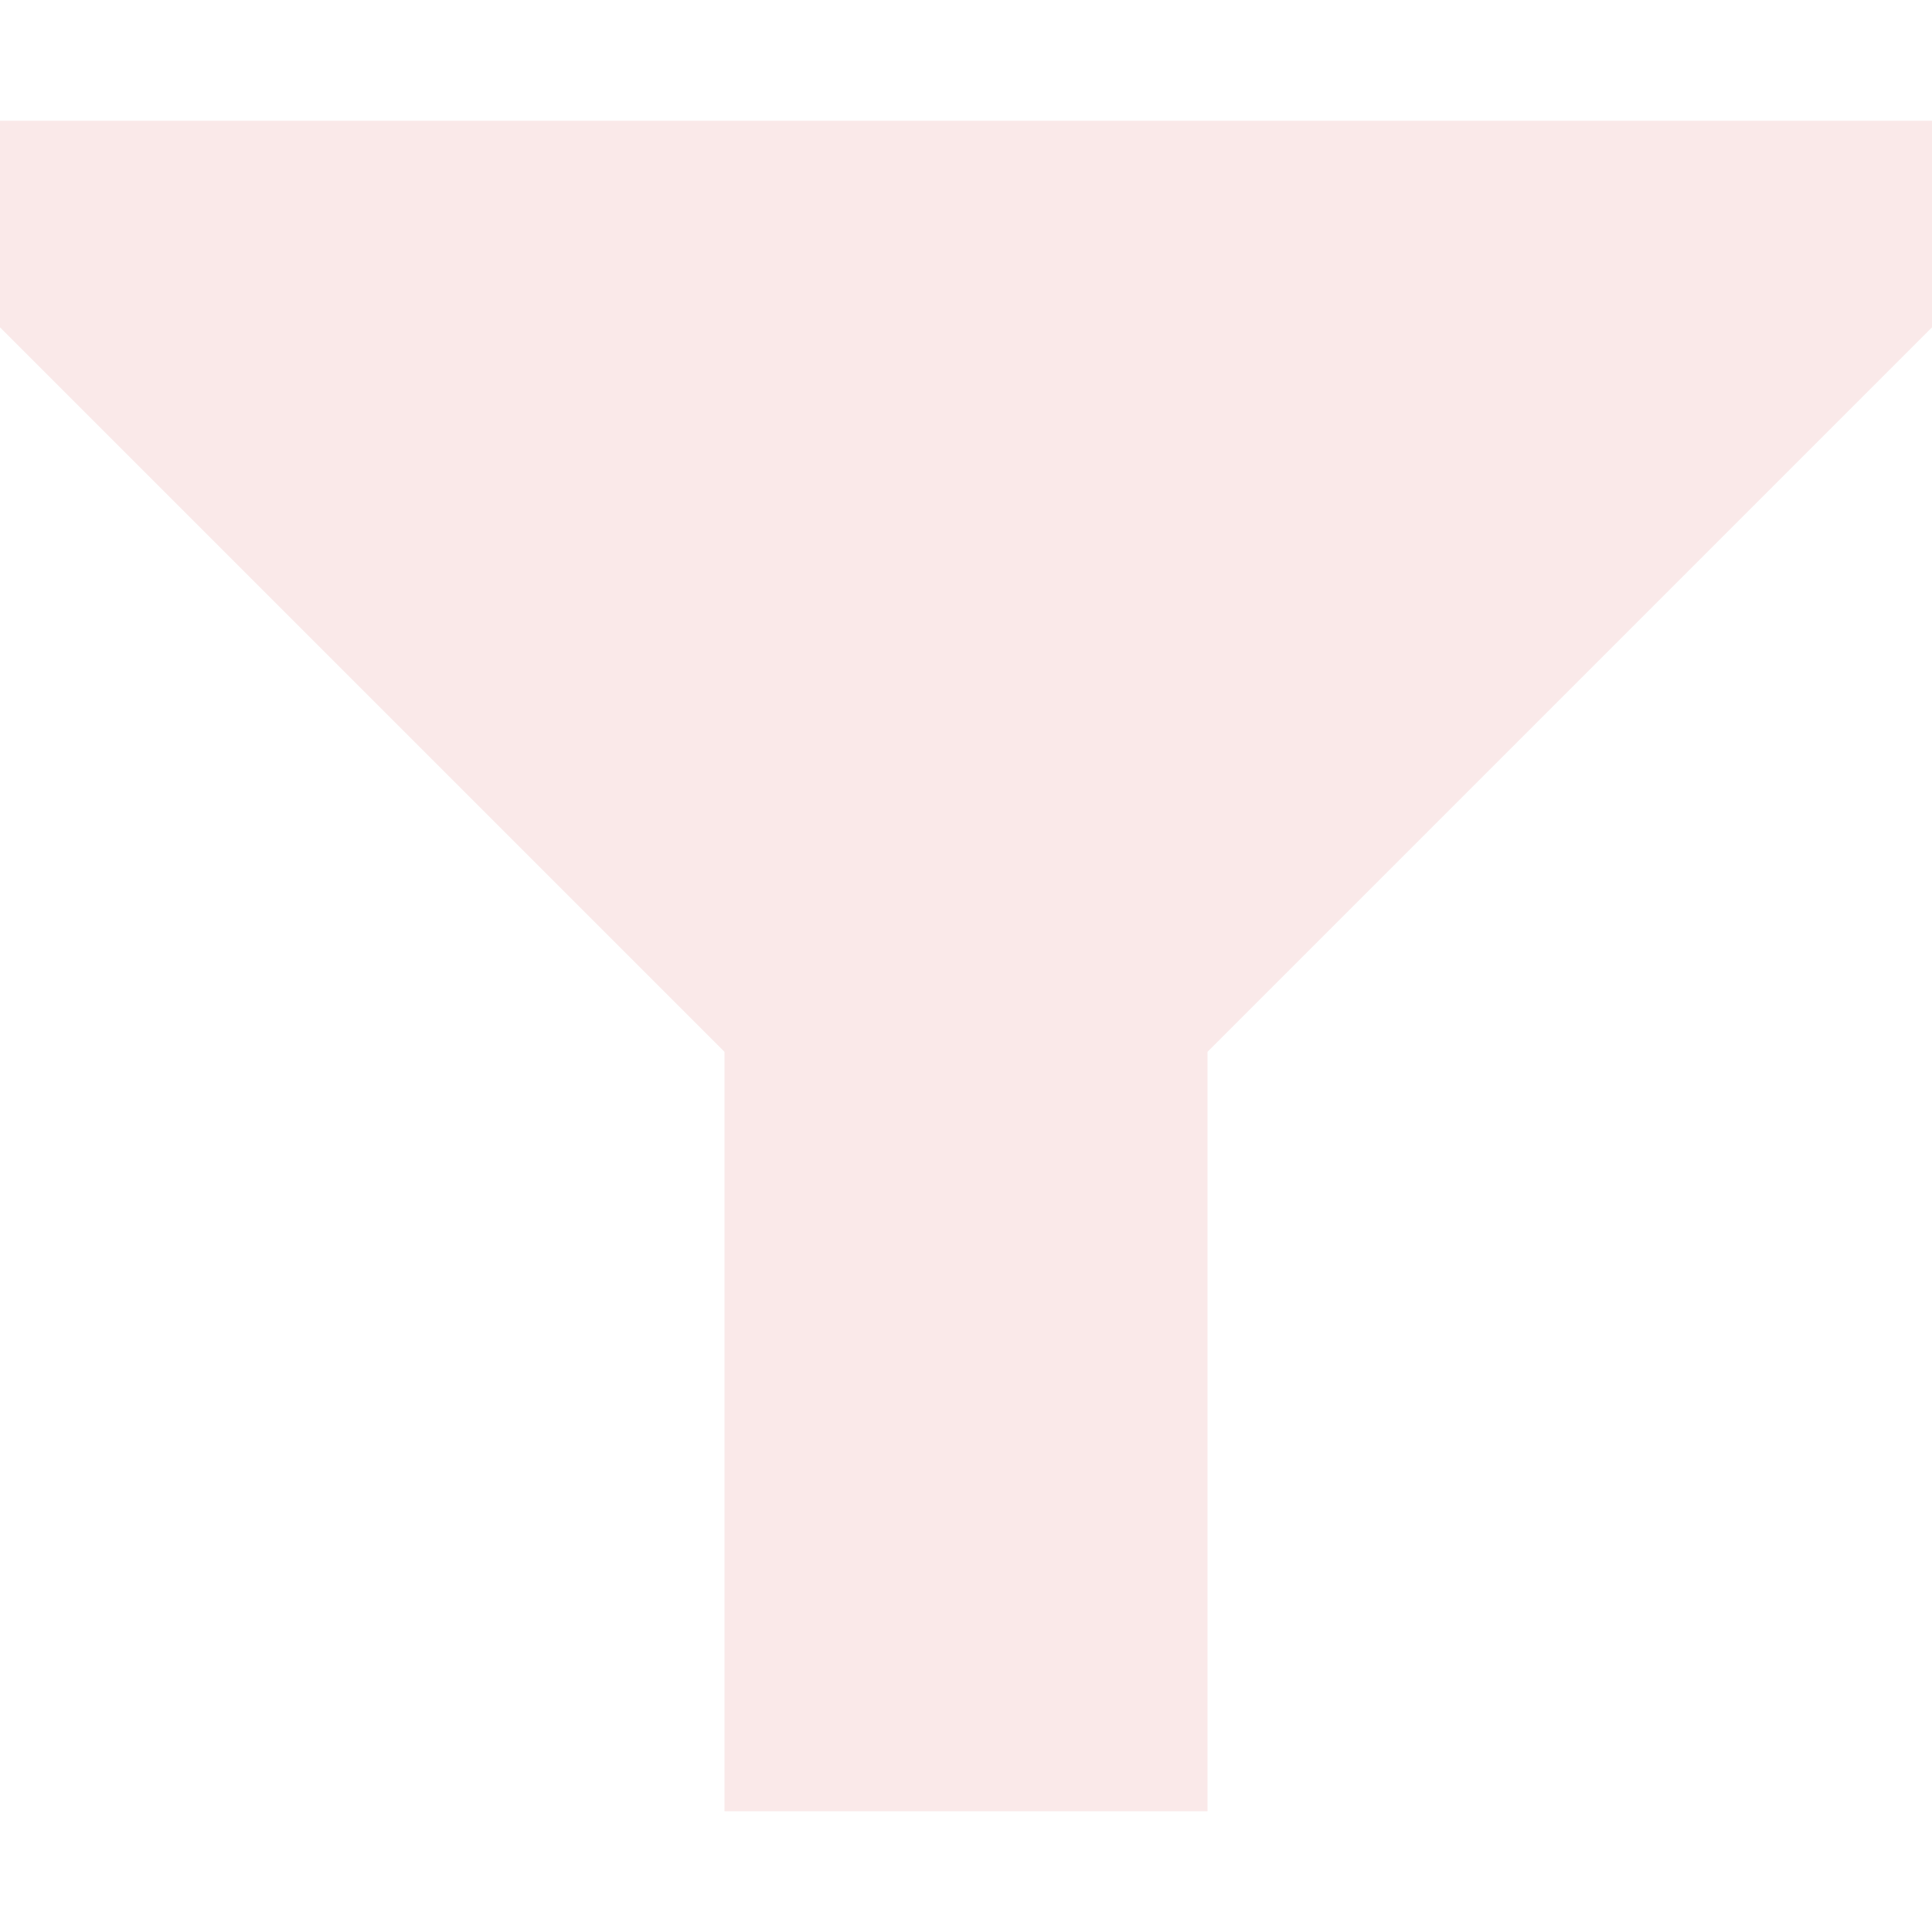
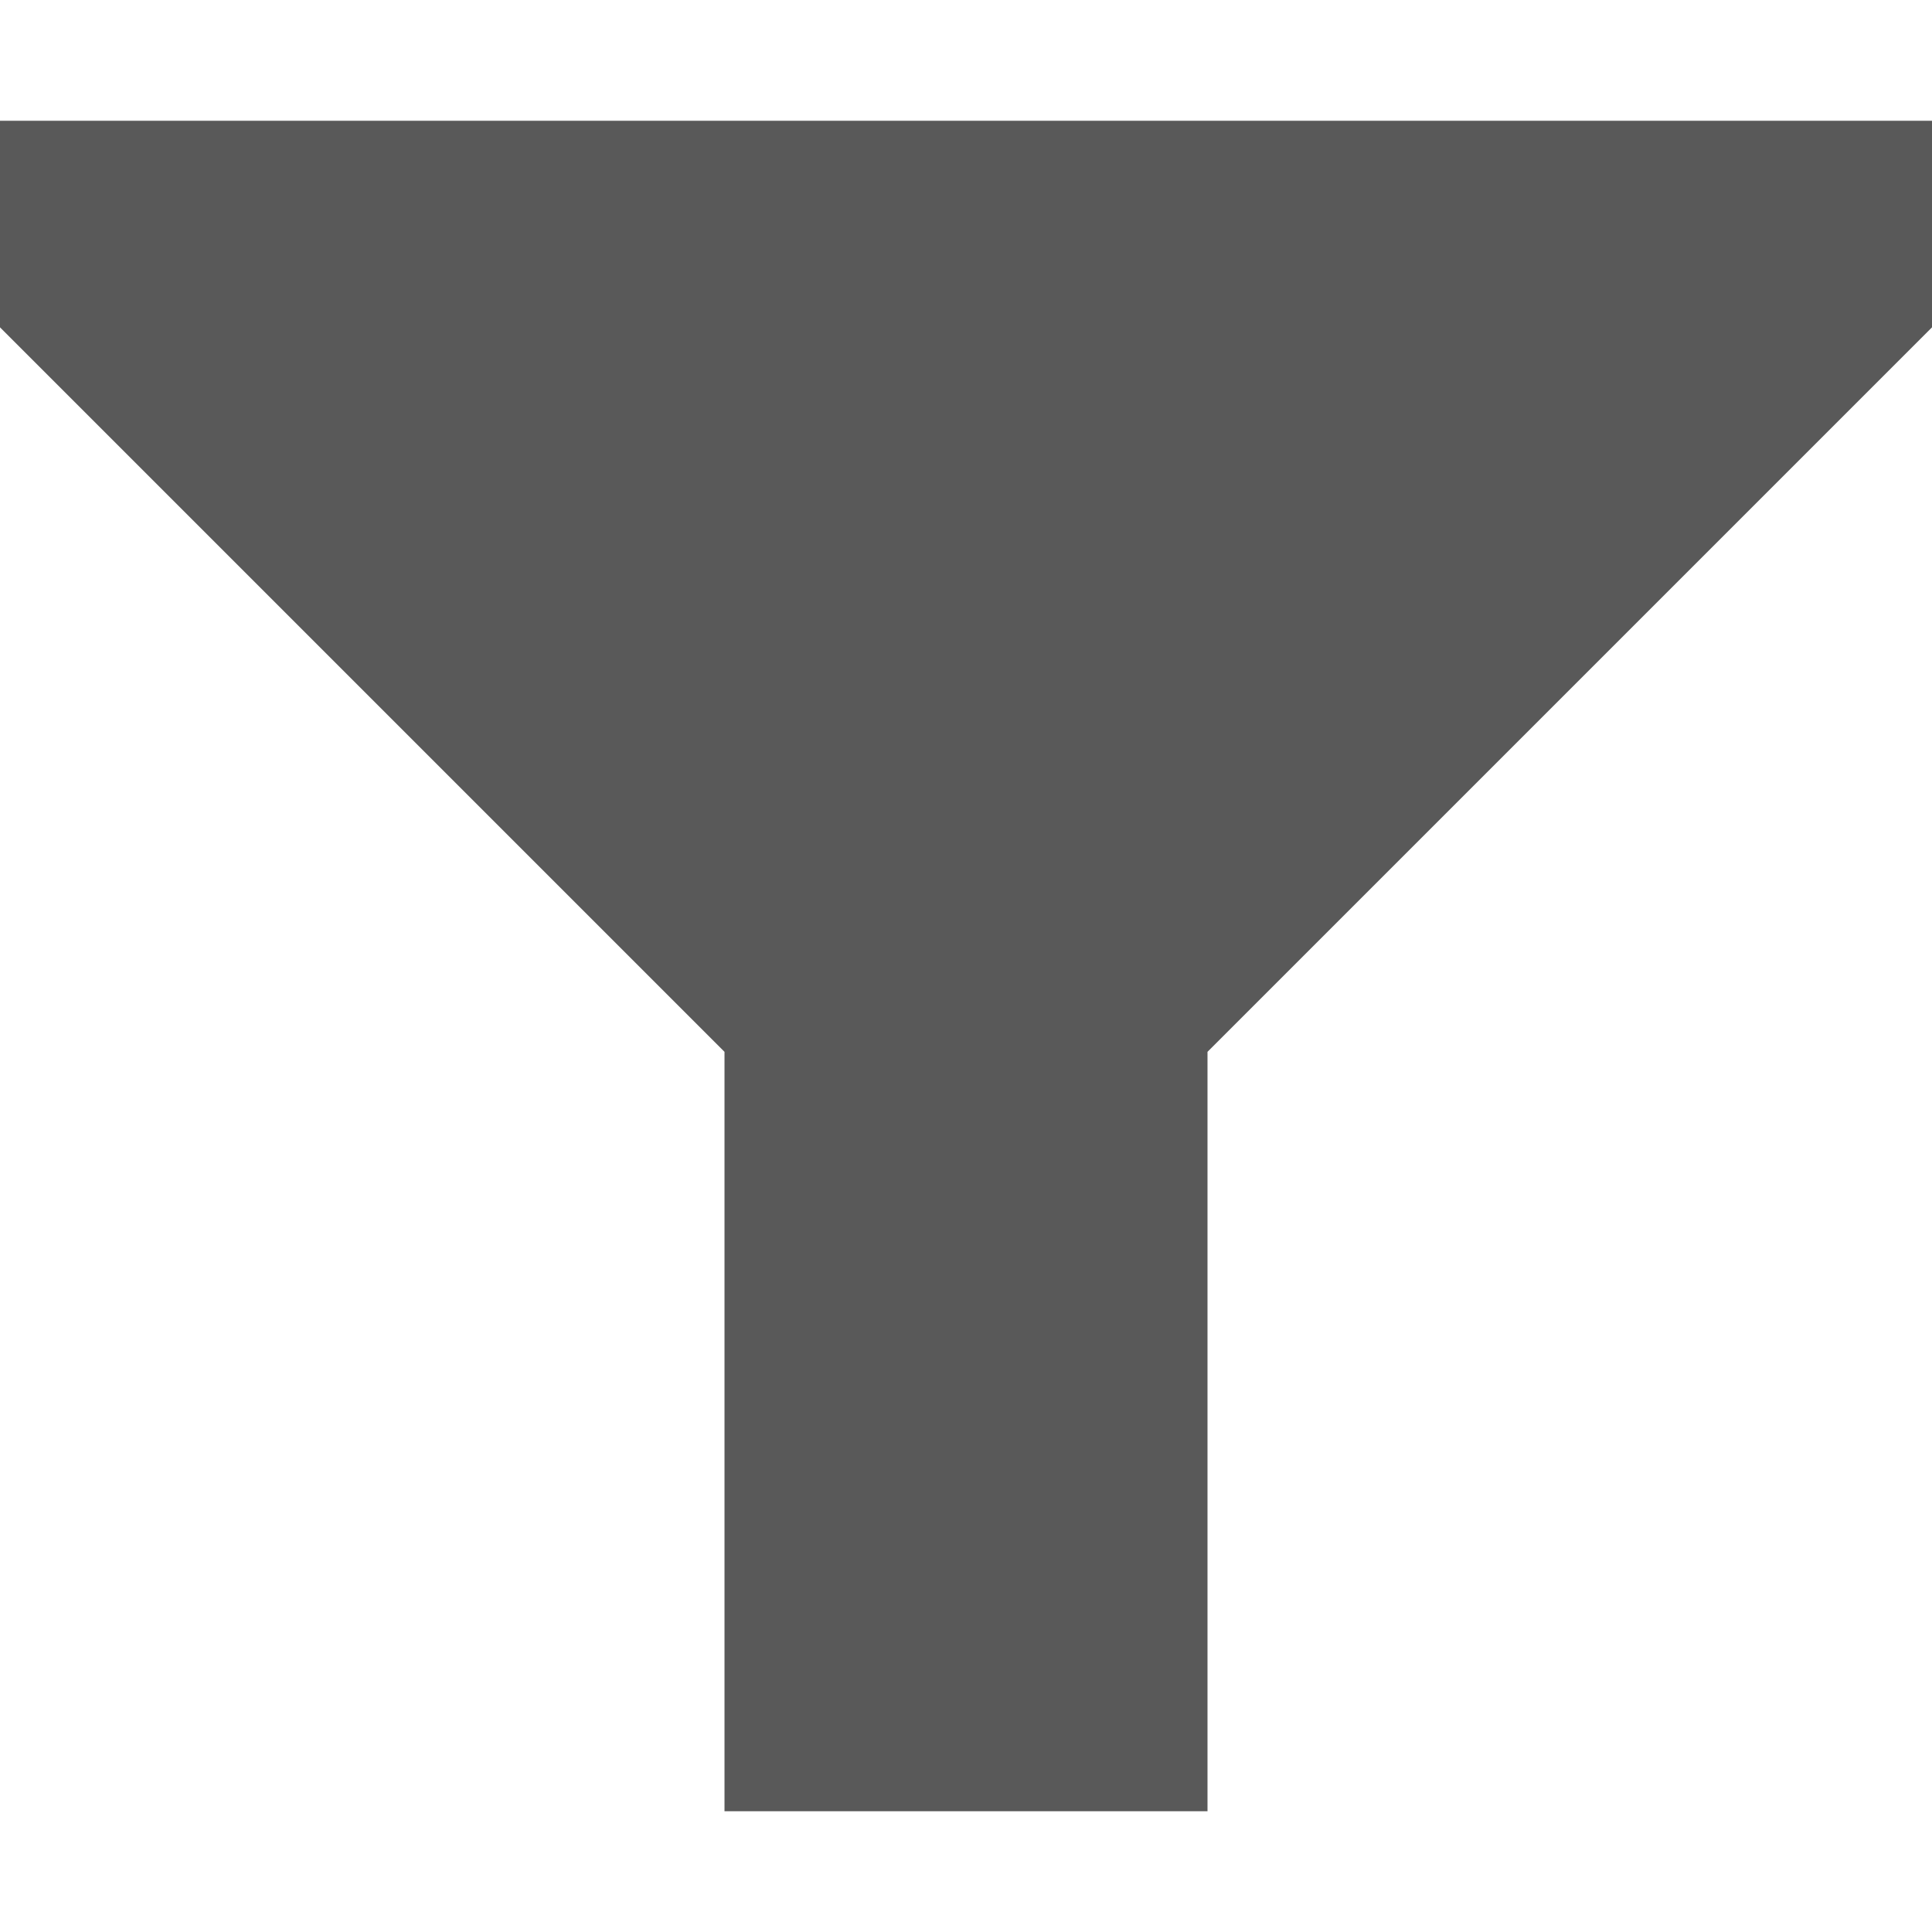
<svg xmlns="http://www.w3.org/2000/svg" viewBox="0 0 2048 2048">
-   <path d="M2048 128v219l-768 768v805H768v-805L0 347V128h2048z" fill="#fae9e9" />
+   <path d="M2048 128v219l-768 768v805H768v-805L0 347V128h2048z" fill="#595959" />
</svg>
